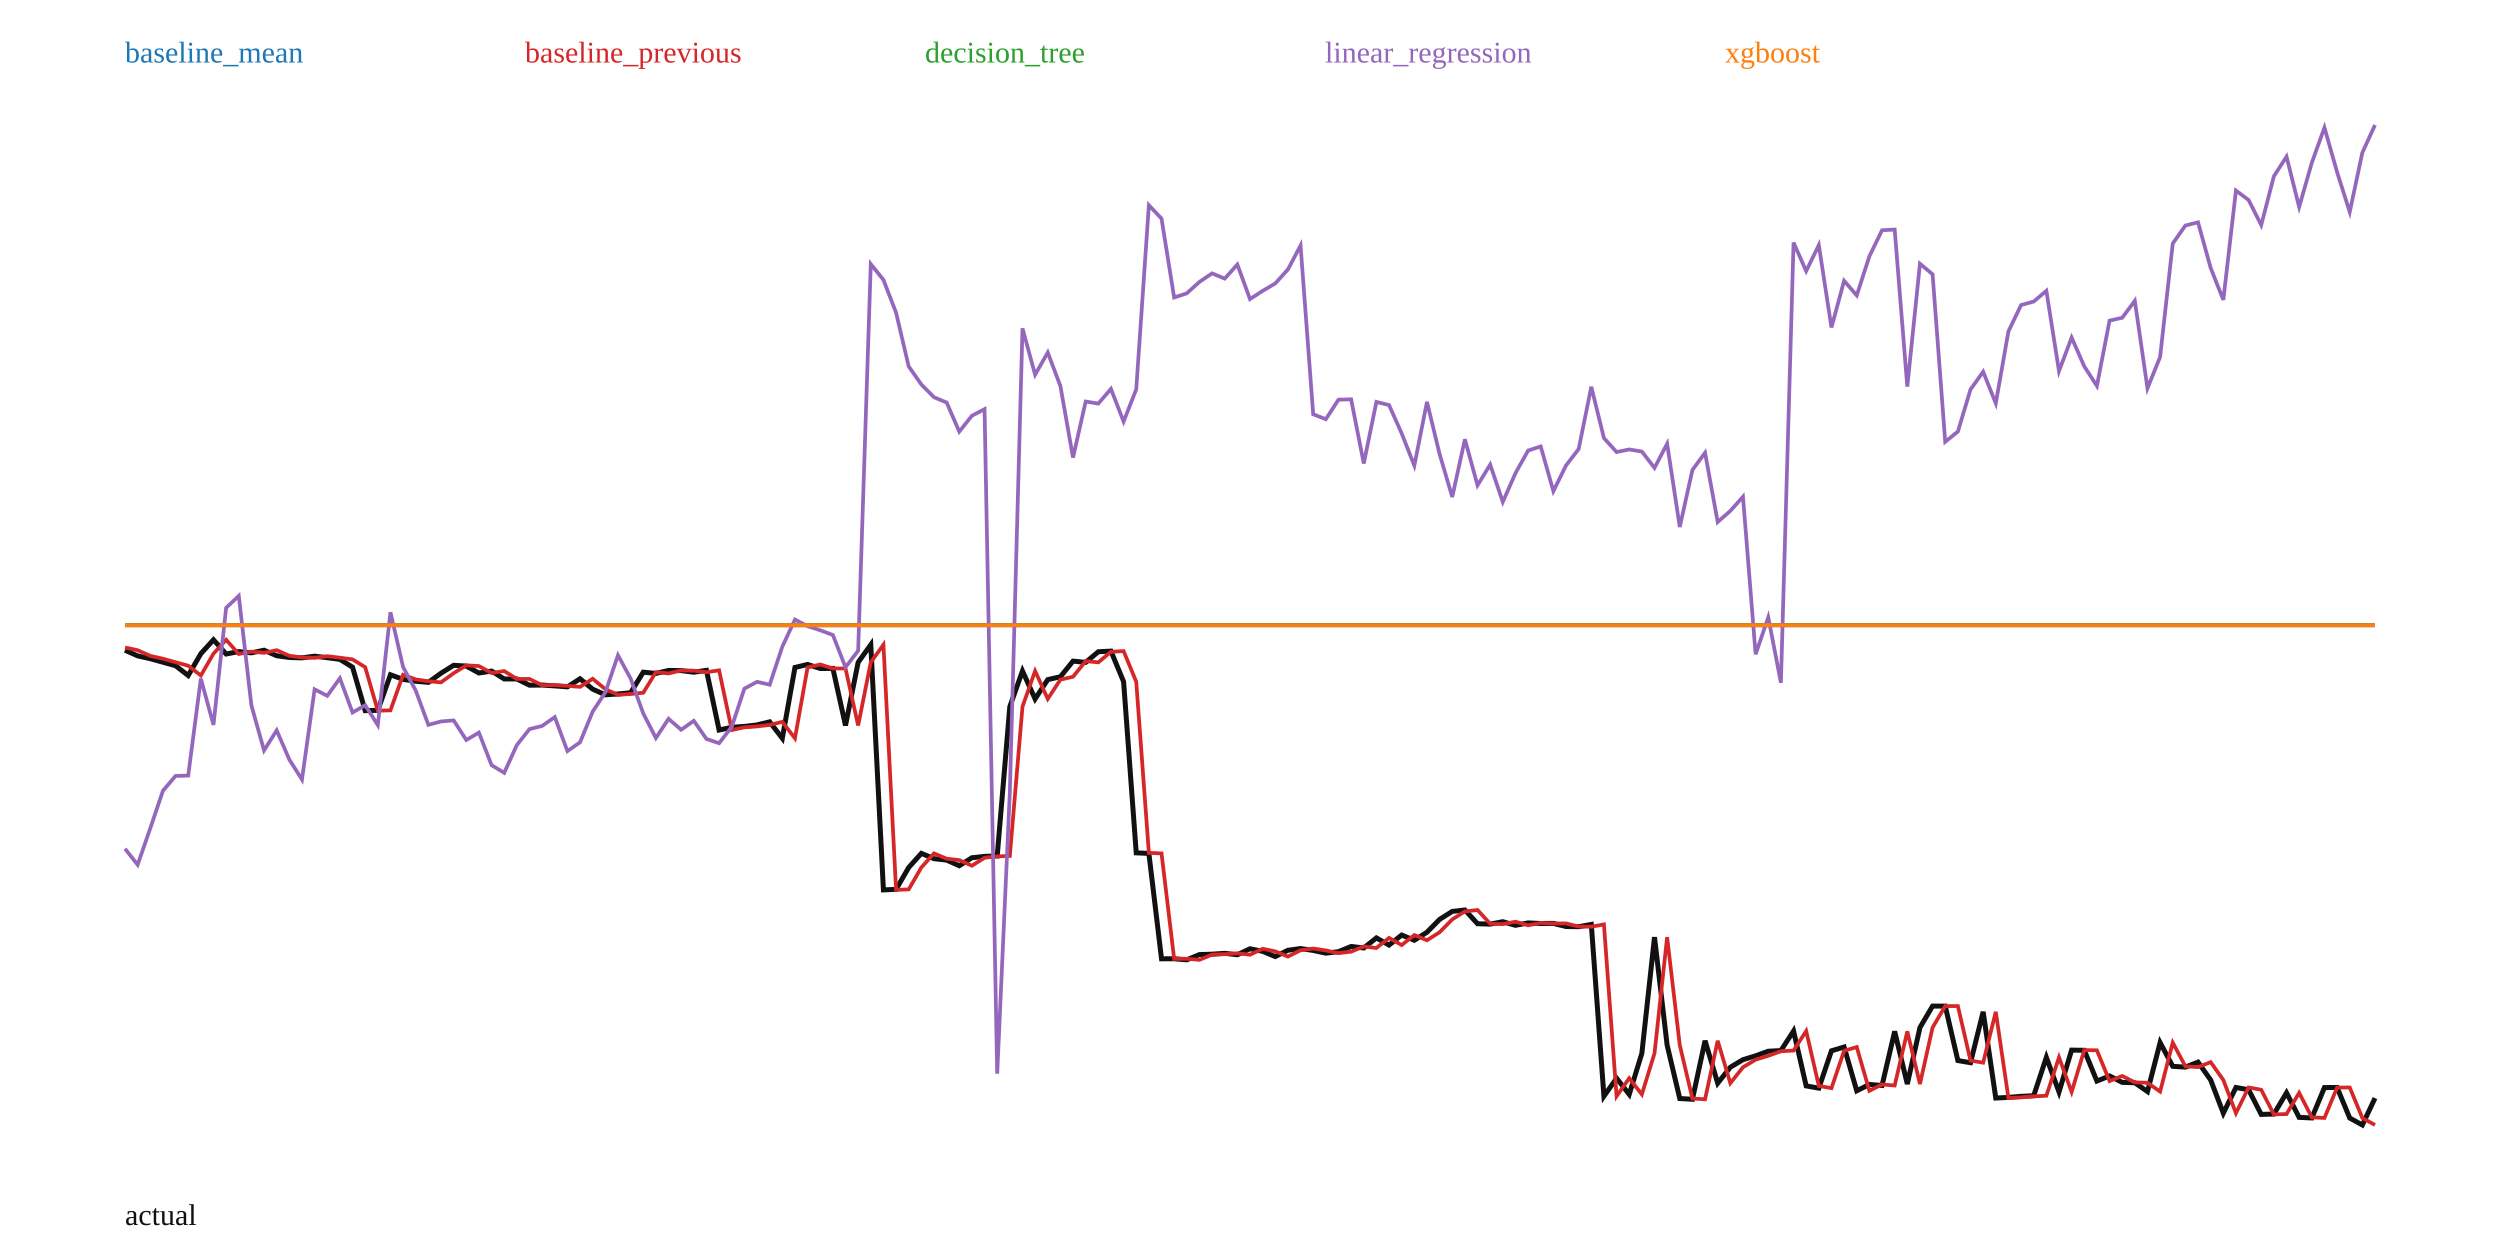
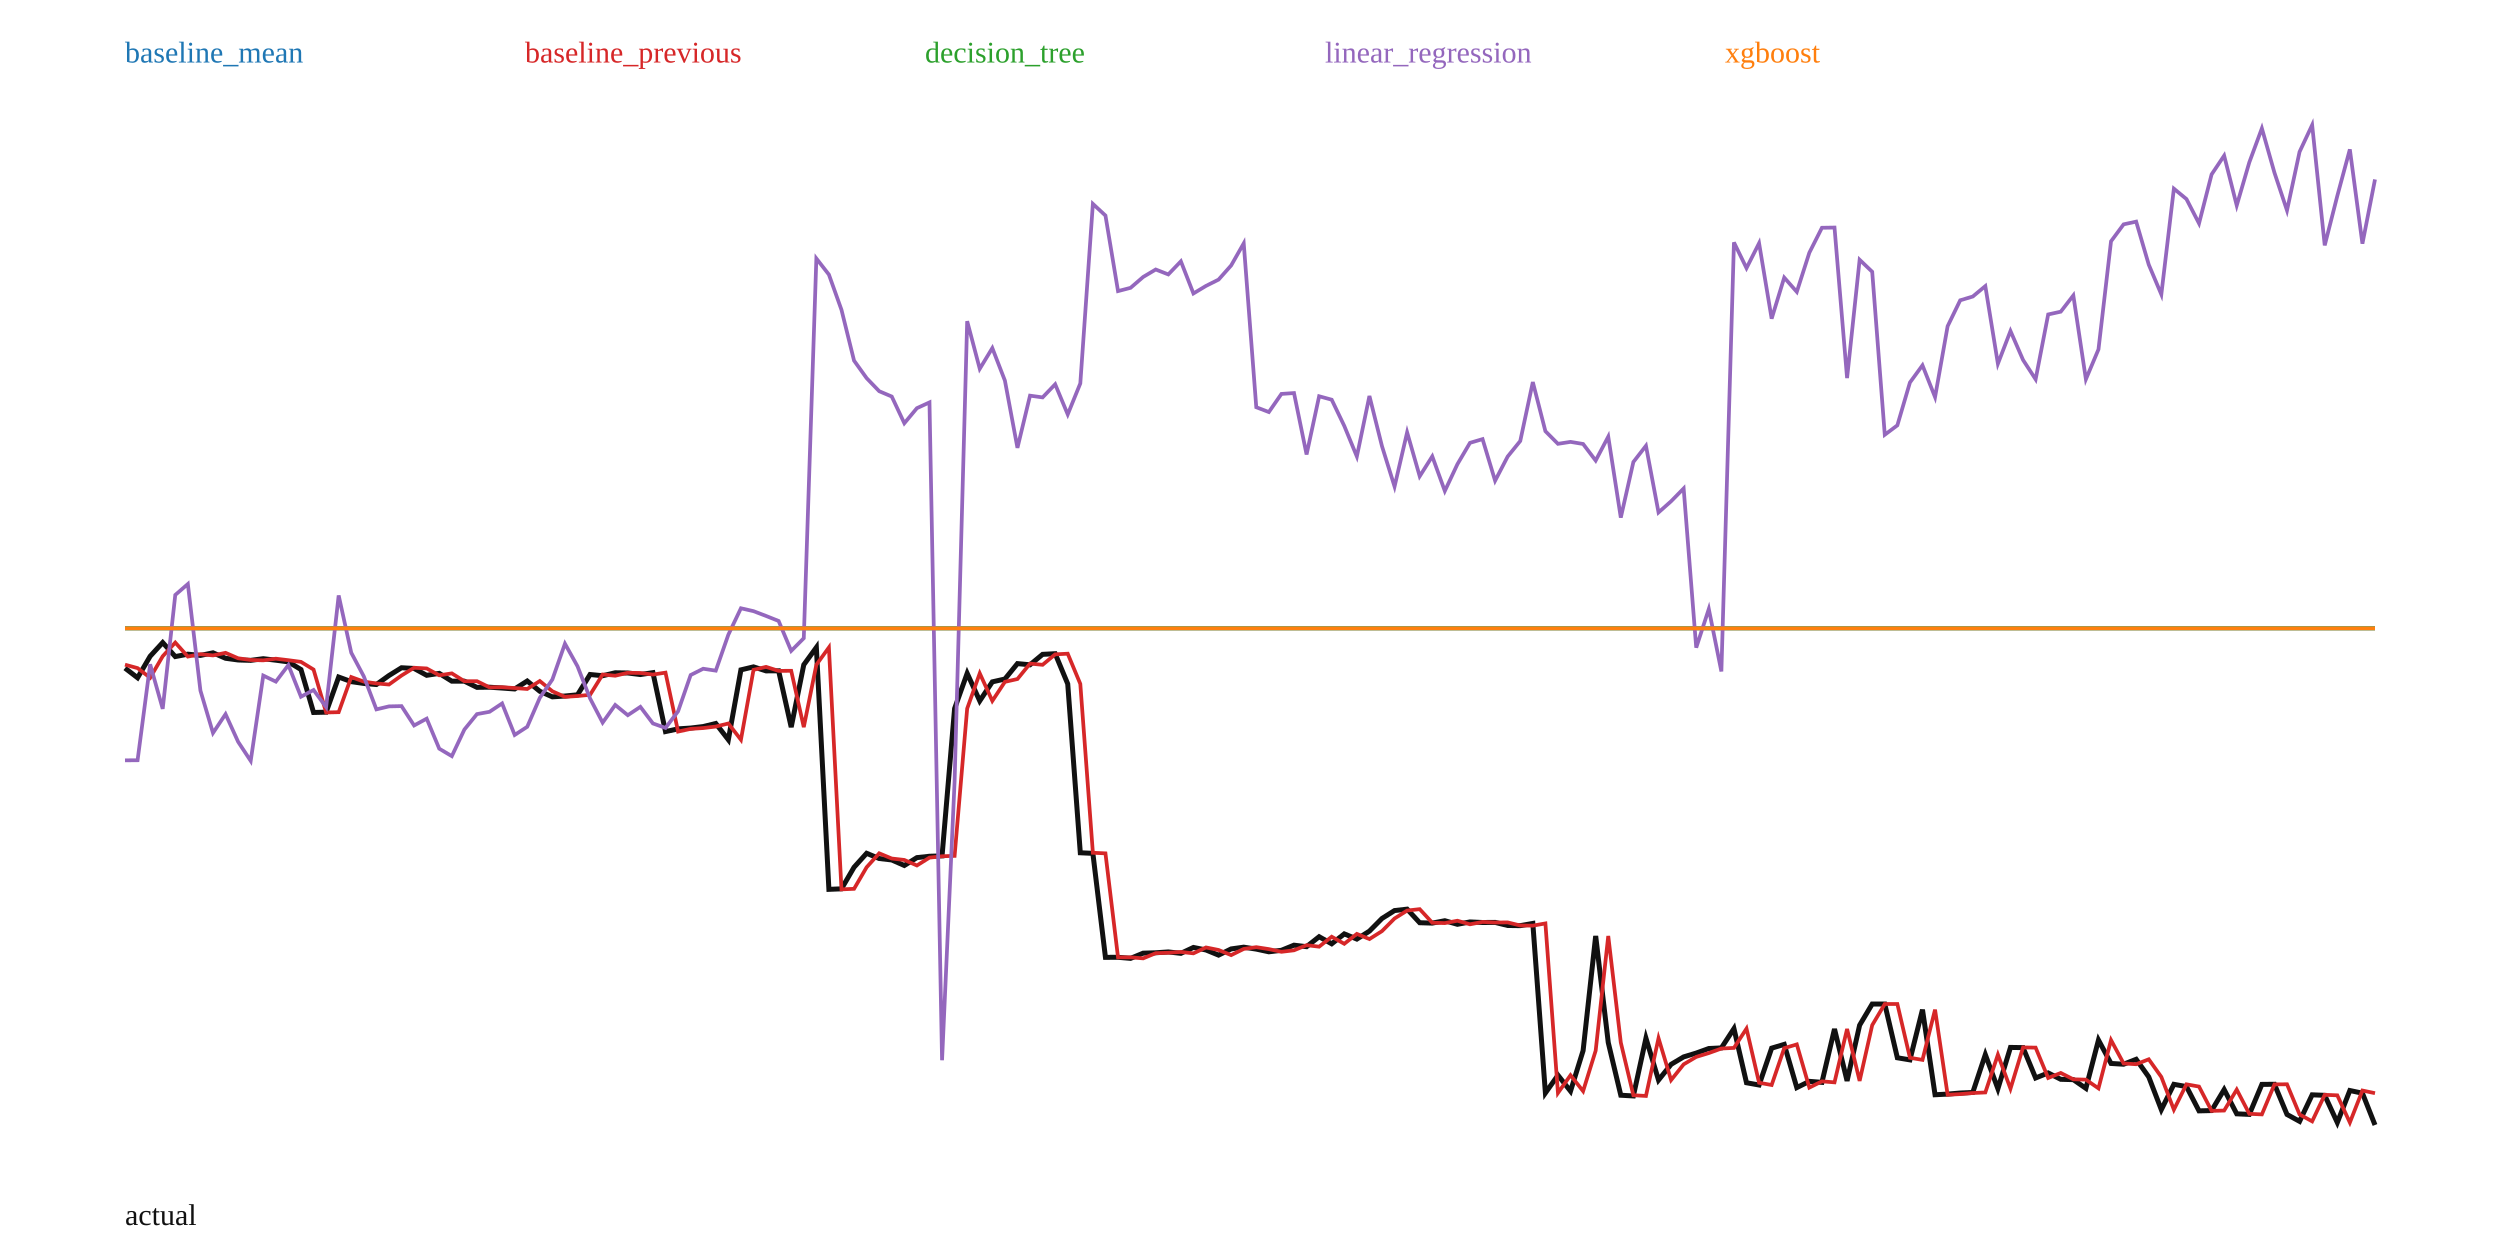
<svg xmlns="http://www.w3.org/2000/svg" width="1000" height="500" viewBox="0 0 1000 500">
  <rect width="100%" height="100%" fill="white" />
-   <polyline fill="none" stroke="#111" stroke-width="2" points="50.00,260.09 55.06,262.35 60.11,263.48 65.17,264.89 70.22,266.28 75.28,270.20 80.34,261.47 85.39,255.92 90.45,261.60 95.51,260.64 100.56,261.14 105.62,260.08 110.67,262.29 115.73,262.99 120.79,263.14 125.84,262.47 130.90,263.08 135.96,263.75 141.01,266.86 146.07,284.26 151.12,284.14 156.18,269.90 161.24,271.76 166.29,272.50 171.35,272.94 176.40,269.29 181.46,266.13 186.52,266.42 191.57,269.20 196.63,268.42 201.69,271.58 206.74,271.58 211.80,274.08 216.85,274.02 221.91,274.36 226.97,274.74 232.02,271.51 237.08,275.67 242.13,277.93 247.19,277.59 252.25,277.10 257.30,268.87 262.36,269.37 267.42,268.17 272.47,268.25 277.53,268.89 282.58,268.13 287.64,292.01 292.70,290.92 297.75,290.57 302.81,289.97 307.87,288.73 312.92,295.32 317.98,266.99 323.03,265.78 328.09,267.40 333.15,267.37 338.20,290.20 343.26,264.93 348.31,257.90 353.37,355.96 358.43,355.75 363.48,347.00 368.54,341.35 373.60,343.47 378.65,344.04 383.71,346.29 388.76,343.10 393.82,342.54 398.88,342.39 403.93,282.67 408.99,268.39 414.04,279.57 419.10,271.85 424.16,270.70 429.21,264.45 434.27,264.94 439.33,260.70 444.38,260.44 449.44,272.68 454.49,341.14 459.55,341.36 464.61,383.53 469.66,383.50 474.72,383.94 479.78,381.83 484.83,381.67 489.89,381.33 494.94,381.90 500.00,379.51 505.06,380.54 510.11,382.62 515.17,380.11 520.22,379.41 525.28,380.18 530.34,381.27 535.39,380.66 540.45,378.59 545.51,379.20 550.56,375.16 555.62,378.03 560.67,374.02 565.73,376.11 570.79,372.89 575.84,367.76 580.90,364.56 585.96,363.99 591.01,369.49 596.07,369.65 601.12,368.68 606.18,370.13 611.24,369.16 616.29,369.40 621.35,369.36 626.40,370.61 631.46,370.68 636.52,369.77 641.57,438.50 646.63,431.29 651.69,437.76 656.74,421.33 661.80,374.86 666.85,418.06 671.91,439.41 676.97,439.71 682.02,416.29 687.08,433.27 692.13,426.90 697.19,423.87 702.25,422.32 707.30,420.49 712.36,420.23 717.42,412.41 722.47,434.36 727.53,435.26 732.58,420.33 737.64,418.81 742.70,436.32 747.75,433.78 752.81,434.20 757.87,412.56 762.92,433.61 767.98,411.01 773.03,402.43 778.09,402.43 783.15,424.23 788.20,425.08 793.26,404.72 798.31,439.22 803.37,438.96 808.43,438.53 813.48,438.29 818.54,422.95 823.60,436.78 828.65,420.04 833.71,420.12 838.76,432.42 843.82,430.38 848.88,432.95 853.93,433.10 858.99,436.63 864.04,417.05 869.10,426.53 874.16,426.85 879.21,424.85 884.27,432.00 889.33,445.27 894.38,434.99 899.44,435.90 904.49,445.76 909.55,445.62 914.61,437.13 919.66,446.95 924.72,447.18 929.78,435.03 934.83,434.98 939.89,447.21 944.94,450.00 950.00,439.25" />
-   <polyline fill="none" stroke="#1f77b4" stroke-width="1.5" points="50.00,250.10 55.06,250.10 60.11,250.10 65.17,250.10 70.22,250.10 75.28,250.10 80.34,250.10 85.39,250.10 90.45,250.10 95.51,250.10 100.56,250.10 105.62,250.10 110.67,250.10 115.73,250.10 120.79,250.10 125.84,250.10 130.90,250.10 135.96,250.10 141.01,250.10 146.07,250.10 151.12,250.10 156.18,250.10 161.24,250.10 166.29,250.10 171.35,250.10 176.40,250.10 181.46,250.10 186.52,250.10 191.57,250.10 196.63,250.10 201.69,250.10 206.74,250.10 211.80,250.10 216.85,250.10 221.91,250.10 226.97,250.10 232.02,250.10 237.08,250.10 242.13,250.10 247.19,250.10 252.25,250.10 257.30,250.10 262.36,250.10 267.42,250.10 272.47,250.10 277.53,250.10 282.58,250.10 287.64,250.10 292.70,250.10 297.75,250.10 302.81,250.10 307.87,250.10 312.92,250.10 317.98,250.10 323.03,250.10 328.09,250.10 333.15,250.10 338.20,250.10 343.26,250.10 348.31,250.10 353.37,250.10 358.43,250.10 363.48,250.10 368.54,250.10 373.60,250.10 378.65,250.10 383.71,250.10 388.76,250.10 393.82,250.10 398.88,250.10 403.93,250.10 408.99,250.10 414.04,250.10 419.10,250.10 424.16,250.10 429.21,250.10 434.27,250.10 439.33,250.10 444.38,250.10 449.44,250.10 454.49,250.10 459.55,250.10 464.61,250.10 469.66,250.10 474.72,250.10 479.78,250.10 484.83,250.10 489.89,250.10 494.94,250.10 500.00,250.10 505.06,250.10 510.11,250.10 515.17,250.10 520.22,250.10 525.28,250.10 530.34,250.10 535.39,250.10 540.45,250.10 545.51,250.10 550.56,250.10 555.62,250.10 560.67,250.10 565.73,250.10 570.79,250.10 575.84,250.10 580.90,250.10 585.96,250.10 591.01,250.10 596.07,250.10 601.12,250.10 606.18,250.10 611.24,250.10 616.29,250.10 621.35,250.10 626.40,250.10 631.46,250.10 636.52,250.10 641.57,250.10 646.63,250.10 651.69,250.10 656.74,250.10 661.80,250.10 666.85,250.10 671.91,250.10 676.97,250.10 682.02,250.10 687.08,250.10 692.13,250.10 697.19,250.10 702.25,250.10 707.30,250.10 712.36,250.10 717.42,250.10 722.47,250.10 727.53,250.10 732.58,250.10 737.64,250.10 742.70,250.10 747.75,250.10 752.81,250.10 757.87,250.10 762.92,250.10 767.98,250.10 773.03,250.10 778.09,250.10 783.15,250.10 788.20,250.10 793.26,250.10 798.31,250.10 803.37,250.10 808.43,250.10 813.48,250.10 818.54,250.10 823.60,250.10 828.65,250.10 833.71,250.10 838.76,250.10 843.82,250.10 848.88,250.10 853.93,250.10 858.99,250.10 864.04,250.10 869.10,250.10 874.16,250.10 879.21,250.10 884.27,250.10 889.33,250.10 894.38,250.10 899.44,250.10 904.49,250.10 909.55,250.10 914.61,250.10 919.66,250.10 924.72,250.10 929.78,250.10 934.83,250.10 939.89,250.10 944.94,250.10 950.00,250.10" />
+   <polyline fill="none" stroke="#111" stroke-width="2" points="50.00,267.24 55.03,271.11 60.06,262.50 65.08,257.02 70.11,262.63 75.14,261.67 80.17,262.17 85.20,261.13 90.22,263.31 95.25,263.99 100.28,264.14 105.31,263.48 110.34,264.08 115.36,264.75 120.39,267.82 125.42,284.99 130.45,284.87 135.47,270.82 140.50,272.65 145.53,273.38 150.56,273.81 155.59,270.21 160.61,267.10 165.64,267.38 170.67,270.12 175.70,269.35 180.73,272.48 185.75,272.47 190.78,274.94 195.81,274.88 200.84,275.22 205.87,275.59 210.89,272.41 215.92,276.51 220.95,278.74 225.98,278.41 231.01,277.92 236.03,269.80 241.06,270.29 246.09,269.11 251.12,269.19 256.15,269.82 261.17,269.06 266.20,292.63 271.23,291.55 276.26,291.22 281.28,290.62 286.31,289.39 291.34,295.90 296.37,267.95 301.40,266.75 306.42,268.35 311.45,268.32 316.48,290.85 321.51,265.91 326.54,258.98 331.56,355.74 336.59,355.53 341.62,346.90 346.65,341.32 351.68,343.41 356.70,343.98 361.73,346.19 366.76,343.05 371.79,342.50 376.82,342.35 381.84,283.42 386.87,269.33 391.90,280.36 396.93,272.74 401.96,271.61 406.98,265.44 412.01,265.92 417.04,261.74 422.07,261.48 427.09,273.56 432.12,341.11 437.15,341.34 442.18,382.94 447.21,382.92 452.23,383.35 457.26,381.27 462.29,381.11 467.32,380.77 472.35,381.34 477.37,378.98 482.40,379.99 487.43,382.05 492.46,379.57 497.49,378.87 502.51,379.64 507.54,380.72 512.57,380.12 517.60,378.07 522.63,378.67 527.65,374.69 532.68,377.52 537.71,373.56 542.74,375.63 547.77,372.45 552.79,367.39 557.82,364.22 562.85,363.66 567.88,369.09 572.91,369.24 577.93,368.29 582.96,369.72 587.99,368.77 593.02,369.00 598.04,368.96 603.07,370.19 608.10,370.26 613.13,369.37 618.16,437.19 623.18,430.08 628.21,436.46 633.24,420.25 638.27,374.39 643.30,417.02 648.32,438.09 653.35,438.38 658.38,415.28 663.41,432.03 668.44,425.74 673.46,422.76 678.49,421.23 683.52,419.41 688.55,419.16 693.58,411.44 698.60,433.10 703.63,434.00 708.66,419.26 713.69,417.76 718.72,435.04 723.74,432.54 728.77,432.94 733.80,411.59 738.83,432.36 743.85,410.07 748.88,401.60 753.91,401.60 758.94,423.11 763.97,423.95 768.99,403.86 774.02,437.90 779.05,437.64 784.08,437.21 789.11,436.98 794.13,421.84 799.16,435.49 804.19,418.97 809.22,419.05 814.25,431.19 819.27,429.18 824.30,431.72 829.33,431.86 834.36,435.34 839.39,416.03 844.41,425.38 849.44,425.69 854.47,423.72 859.50,430.77 864.53,443.87 869.55,433.73 874.58,434.63 879.61,444.35 884.64,444.22 889.66,435.84 894.69,445.53 899.72,445.76 904.75,433.76 909.78,433.71 914.80,445.78 919.83,448.54 924.86,437.93 929.89,438.13 934.92,449.02 939.94,436.21 944.97,437.27 950.00,450.00" />
+   <polyline fill="none" stroke="#1f77b4" stroke-width="1.5" points="50.00,251.34 55.03,251.34 60.06,251.34 65.08,251.34 70.11,251.34 75.14,251.34 80.17,251.34 85.20,251.34 90.22,251.34 95.25,251.34 100.28,251.34 105.31,251.34 110.34,251.34 115.36,251.34 120.39,251.34 125.42,251.34 130.45,251.34 135.47,251.34 140.50,251.34 145.53,251.34 150.56,251.34 155.59,251.34 160.61,251.34 165.64,251.34 170.67,251.34 175.70,251.34 180.73,251.34 185.75,251.34 190.78,251.34 195.81,251.34 200.84,251.34 205.87,251.34 210.89,251.34 215.92,251.34 220.95,251.34 225.98,251.34 231.01,251.34 236.03,251.34 241.06,251.34 246.09,251.34 251.12,251.34 256.15,251.34 261.17,251.34 266.20,251.34 271.23,251.34 276.26,251.34 281.28,251.34 286.31,251.34 291.34,251.34 296.37,251.34 301.40,251.34 306.42,251.34 311.45,251.34 316.48,251.34 321.51,251.34 326.54,251.34 331.56,251.34 336.59,251.34 341.62,251.34 346.65,251.34 351.68,251.34 356.70,251.34 361.73,251.34 366.76,251.34 371.79,251.34 376.82,251.34 381.84,251.34 386.87,251.34 391.90,251.34 396.93,251.34 401.96,251.34 406.98,251.34 412.01,251.34 417.04,251.34 422.07,251.34 427.09,251.34 432.12,251.34 437.15,251.34 442.18,251.34 447.21,251.34 452.23,251.34 457.26,251.34 462.29,251.34 467.32,251.34 472.35,251.34 477.37,251.34 482.40,251.34 487.43,251.34 492.46,251.34 497.49,251.34 502.51,251.34 507.54,251.34 512.57,251.34 517.60,251.34 522.63,251.34 527.65,251.34 532.68,251.34 537.71,251.34 542.74,251.34 547.77,251.34 552.79,251.34 557.82,251.34 562.85,251.34 567.88,251.34 572.91,251.34 577.93,251.34 582.96,251.34 587.99,251.34 593.02,251.34 598.04,251.34 603.07,251.34 608.10,251.34 613.13,251.34 618.16,251.34 623.18,251.34 628.21,251.34 633.24,251.34 638.27,251.34 643.30,251.34 648.32,251.34 653.35,251.34 658.38,251.34 663.41,251.34 668.44,251.34 673.46,251.34 678.49,251.34 683.52,251.34 688.55,251.34 693.58,251.34 698.60,251.34 703.63,251.34 708.66,251.34 713.69,251.34 718.72,251.34 723.74,251.34 728.77,251.34 733.80,251.34 738.83,251.34 743.85,251.34 748.88,251.34 753.91,251.34 758.94,251.34 763.97,251.34 768.99,251.34 774.02,251.34 779.05,251.34 784.08,251.34 789.11,251.34 794.13,251.34 799.16,251.34 804.19,251.34 809.22,251.34 814.25,251.34 819.27,251.34 824.30,251.34 829.33,251.34 834.36,251.34 839.39,251.34 844.41,251.34 849.44,251.34 854.47,251.34 859.50,251.34 864.53,251.34 869.55,251.34 874.58,251.34 879.61,251.34 884.64,251.34 889.66,251.34 894.69,251.34 899.72,251.34 904.75,251.34 909.78,251.34 914.80,251.34 919.83,251.34 924.86,251.34 929.89,251.34 934.92,251.34 939.94,251.34 944.97,251.34 950.00,251.34" />
  <text x="50" y="25" fill="#1f77b4">baseline_mean</text>
-   <polyline fill="none" stroke="#d62728" stroke-width="1.5" points="50.00,259.01 55.06,260.09 60.11,262.35 65.17,263.48 70.22,264.89 75.28,266.28 80.34,270.20 85.39,261.47 90.45,255.92 95.51,261.60 100.56,260.64 105.62,261.14 110.67,260.08 115.73,262.29 120.79,262.99 125.84,263.14 130.90,262.47 135.96,263.08 141.01,263.75 146.07,266.86 151.12,284.26 156.18,284.14 161.24,269.90 166.29,271.76 171.35,272.50 176.40,272.94 181.46,269.29 186.52,266.13 191.57,266.42 196.63,269.20 201.69,268.42 206.74,271.58 211.80,271.58 216.85,274.08 221.91,274.02 226.97,274.36 232.02,274.74 237.08,271.51 242.13,275.67 247.19,277.93 252.25,277.59 257.30,277.10 262.36,268.87 267.42,269.37 272.47,268.17 277.53,268.25 282.58,268.89 287.64,268.13 292.70,292.01 297.75,290.92 302.81,290.57 307.87,289.97 312.92,288.73 317.98,295.32 323.03,266.99 328.09,265.78 333.15,267.40 338.20,267.37 343.26,290.20 348.31,264.93 353.37,257.90 358.43,355.96 363.48,355.75 368.54,347.00 373.60,341.35 378.65,343.47 383.71,344.04 388.76,346.29 393.82,343.10 398.88,342.54 403.93,342.39 408.99,282.67 414.04,268.39 419.10,279.57 424.16,271.85 429.21,270.70 434.27,264.45 439.33,264.94 444.38,260.70 449.44,260.44 454.49,272.68 459.55,341.14 464.61,341.36 469.66,383.53 474.72,383.50 479.78,383.94 484.83,381.83 489.89,381.67 494.94,381.33 500.00,381.90 505.06,379.51 510.11,380.54 515.17,382.62 520.22,380.11 525.28,379.41 530.34,380.18 535.39,381.27 540.45,380.66 545.51,378.59 550.56,379.20 555.62,375.16 560.67,378.03 565.73,374.02 570.79,376.11 575.84,372.89 580.90,367.76 585.96,364.56 591.01,363.99 596.07,369.49 601.12,369.65 606.18,368.68 611.24,370.13 616.29,369.16 621.35,369.40 626.40,369.36 631.46,370.61 636.52,370.68 641.57,369.77 646.63,438.50 651.69,431.29 656.74,437.76 661.80,421.33 666.85,374.86 671.91,418.06 676.97,439.41 682.02,439.71 687.08,416.29 692.13,433.27 697.19,426.90 702.25,423.87 707.30,422.32 712.36,420.49 717.42,420.23 722.47,412.41 727.53,434.36 732.58,435.26 737.64,420.33 742.70,418.81 747.75,436.32 752.81,433.78 757.87,434.20 762.92,412.56 767.98,433.61 773.03,411.01 778.09,402.43 783.15,402.43 788.20,424.23 793.26,425.08 798.31,404.72 803.37,439.22 808.43,438.96 813.48,438.53 818.54,438.29 823.60,422.95 828.65,436.78 833.71,420.04 838.76,420.12 843.82,432.42 848.88,430.38 853.93,432.95 858.99,433.10 864.04,436.63 869.10,417.05 874.16,426.53 879.21,426.85 884.27,424.85 889.33,432.00 894.38,445.27 899.44,434.99 904.49,435.90 909.55,445.76 914.61,445.62 919.66,437.13 924.72,446.95 929.78,447.18 934.83,435.03 939.89,434.98 944.94,447.21 950.00,450.00" />
+   <polyline fill="none" stroke="#d62728" stroke-width="1.5" points="50.00,265.87 55.03,267.24 60.06,271.11 65.08,262.50 70.11,257.02 75.14,262.63 80.17,261.67 85.20,262.17 90.22,261.13 95.25,263.31 100.28,263.99 105.31,264.14 110.34,263.48 115.36,264.08 120.39,264.75 125.42,267.82 130.45,284.99 135.47,284.87 140.50,270.82 145.53,272.65 150.56,273.38 155.59,273.81 160.61,270.21 165.64,267.10 170.67,267.38 175.70,270.12 180.73,269.35 185.75,272.48 190.78,272.47 195.81,274.94 200.84,274.88 205.87,275.22 210.89,275.59 215.92,272.41 220.95,276.51 225.98,278.74 231.01,278.41 236.03,277.92 241.06,269.80 246.09,270.29 251.12,269.11 256.15,269.19 261.17,269.82 266.20,269.06 271.23,292.63 276.26,291.55 281.28,291.22 286.31,290.62 291.34,289.39 296.37,295.90 301.40,267.95 306.42,266.75 311.45,268.35 316.48,268.32 321.51,290.85 326.54,265.91 331.56,258.98 336.59,355.74 341.62,355.53 346.65,346.90 351.68,341.32 356.70,343.41 361.73,343.98 366.76,346.19 371.79,343.05 376.82,342.50 381.84,342.35 386.87,283.42 391.90,269.33 396.93,280.36 401.96,272.74 406.98,271.61 412.01,265.44 417.04,265.92 422.07,261.74 427.09,261.48 432.12,273.56 437.15,341.11 442.18,341.34 447.21,382.94 452.23,382.92 457.26,383.35 462.29,381.27 467.32,381.11 472.35,380.77 477.37,381.34 482.40,378.98 487.43,379.99 492.46,382.05 497.49,379.57 502.51,378.87 507.54,379.64 512.57,380.72 517.60,380.12 522.63,378.07 527.65,378.67 532.68,374.69 537.71,377.52 542.74,373.56 547.77,375.63 552.79,372.45 557.82,367.39 562.85,364.22 567.88,363.66 572.91,369.09 577.93,369.24 582.96,368.29 587.99,369.72 593.02,368.77 598.04,369.00 603.07,368.96 608.10,370.19 613.13,370.26 618.16,369.37 623.18,437.19 628.21,430.08 633.24,436.46 638.27,420.25 643.30,374.39 648.32,417.02 653.35,438.09 658.38,438.38 663.41,415.28 668.44,432.03 673.46,425.74 678.49,422.76 683.52,421.23 688.55,419.41 693.58,419.16 698.60,411.44 703.63,433.10 708.66,434.00 713.69,419.26 718.72,417.76 723.74,435.04 728.77,432.54 733.80,432.94 738.83,411.59 743.85,432.36 748.88,410.07 753.91,401.60 758.94,401.60 763.97,423.11 768.99,423.95 774.02,403.86 779.05,437.90 784.08,437.64 789.11,437.21 794.13,436.98 799.16,421.84 804.19,435.49 809.22,418.97 814.25,419.05 819.27,431.19 824.30,429.18 829.33,431.72 834.36,431.86 839.39,435.34 844.41,416.03 849.44,425.38 854.47,425.69 859.50,423.72 864.53,430.77 869.55,443.87 874.58,433.73 879.61,434.63 884.64,444.35 889.66,444.22 894.69,435.84 899.72,445.53 904.75,445.76 909.78,433.76 914.80,433.71 919.83,445.78 924.86,448.54 929.89,437.93 934.92,438.13 939.94,449.02 944.97,436.21 950.00,437.27" />
  <text x="210" y="25" fill="#d62728">baseline_previous</text>
-   <polyline fill="none" stroke="#2ca02c" stroke-width="1.5" points="50.00,250.10 55.06,250.10 60.11,250.10 65.17,250.10 70.22,250.10 75.28,250.10 80.34,250.10 85.39,250.10 90.45,250.10 95.51,250.10 100.56,250.10 105.62,250.10 110.67,250.10 115.73,250.10 120.79,250.10 125.84,250.10 130.90,250.10 135.96,250.10 141.01,250.10 146.07,250.10 151.12,250.10 156.18,250.10 161.24,250.10 166.29,250.10 171.35,250.10 176.40,250.10 181.46,250.10 186.52,250.10 191.57,250.10 196.63,250.10 201.69,250.10 206.74,250.10 211.80,250.10 216.85,250.10 221.91,250.10 226.97,250.10 232.02,250.10 237.08,250.10 242.13,250.10 247.19,250.10 252.25,250.10 257.30,250.10 262.36,250.10 267.42,250.10 272.47,250.10 277.53,250.10 282.58,250.10 287.64,250.10 292.70,250.10 297.75,250.10 302.81,250.10 307.87,250.10 312.92,250.10 317.98,250.10 323.03,250.10 328.09,250.10 333.15,250.10 338.20,250.10 343.26,250.10 348.31,250.10 353.37,250.10 358.43,250.10 363.48,250.10 368.54,250.10 373.60,250.10 378.65,250.10 383.71,250.10 388.76,250.10 393.82,250.10 398.88,250.10 403.93,250.10 408.99,250.10 414.04,250.10 419.10,250.10 424.16,250.10 429.21,250.10 434.27,250.10 439.33,250.10 444.38,250.10 449.44,250.10 454.49,250.10 459.55,250.10 464.61,250.10 469.66,250.10 474.72,250.10 479.78,250.10 484.83,250.10 489.89,250.10 494.94,250.10 500.00,250.10 505.06,250.10 510.11,250.10 515.17,250.10 520.22,250.10 525.28,250.10 530.34,250.10 535.39,250.10 540.45,250.10 545.51,250.10 550.56,250.10 555.62,250.10 560.67,250.10 565.73,250.10 570.79,250.10 575.84,250.10 580.90,250.10 585.96,250.10 591.01,250.10 596.07,250.10 601.12,250.10 606.18,250.10 611.24,250.10 616.29,250.10 621.35,250.10 626.40,250.10 631.46,250.10 636.52,250.10 641.57,250.10 646.63,250.10 651.69,250.10 656.74,250.10 661.80,250.10 666.85,250.10 671.91,250.10 676.97,250.10 682.02,250.10 687.08,250.10 692.13,250.10 697.19,250.10 702.25,250.10 707.30,250.10 712.36,250.10 717.42,250.10 722.47,250.10 727.53,250.10 732.58,250.10 737.64,250.10 742.70,250.10 747.75,250.10 752.81,250.10 757.87,250.10 762.92,250.10 767.98,250.10 773.03,250.10 778.09,250.10 783.15,250.10 788.20,250.10 793.26,250.10 798.31,250.10 803.37,250.10 808.43,250.10 813.48,250.10 818.54,250.10 823.60,250.10 828.65,250.10 833.71,250.10 838.76,250.10 843.82,250.10 848.88,250.10 853.93,250.10 858.99,250.10 864.04,250.10 869.10,250.10 874.16,250.10 879.21,250.10 884.27,250.10 889.33,250.10 894.38,250.10 899.44,250.10 904.49,250.10 909.55,250.10 914.61,250.10 919.66,250.10 924.72,250.10 929.78,250.10 934.83,250.10 939.89,250.10 944.94,250.10 950.00,250.10" />
+   <polyline fill="none" stroke="#2ca02c" stroke-width="1.5" points="50.00,251.34 55.03,251.34 60.06,251.34 65.08,251.34 70.11,251.34 75.14,251.34 80.17,251.34 85.20,251.34 90.22,251.34 95.25,251.34 100.28,251.34 105.31,251.34 110.34,251.34 115.36,251.34 120.39,251.34 125.42,251.34 130.45,251.34 135.47,251.34 140.50,251.34 145.53,251.34 150.56,251.34 155.59,251.34 160.61,251.34 165.64,251.34 170.67,251.34 175.70,251.34 180.73,251.34 185.75,251.34 190.78,251.34 195.81,251.34 200.84,251.34 205.87,251.34 210.89,251.34 215.92,251.34 220.95,251.34 225.98,251.34 231.01,251.34 236.03,251.34 241.06,251.34 246.09,251.34 251.12,251.34 256.15,251.34 261.17,251.34 266.20,251.34 271.23,251.34 276.26,251.34 281.28,251.34 286.31,251.34 291.34,251.34 296.37,251.34 301.40,251.34 306.42,251.34 311.45,251.34 316.48,251.34 321.51,251.34 326.54,251.34 331.56,251.34 336.59,251.34 341.62,251.34 346.65,251.34 351.68,251.34 356.70,251.34 361.73,251.34 366.76,251.34 371.79,251.34 376.82,251.34 381.84,251.34 386.87,251.34 391.90,251.34 396.93,251.34 401.96,251.34 406.98,251.34 412.01,251.34 417.04,251.34 422.07,251.34 427.09,251.34 432.12,251.34 437.15,251.34 442.18,251.34 447.21,251.34 452.23,251.34 457.26,251.34 462.29,251.34 467.32,251.34 472.35,251.34 477.37,251.34 482.40,251.34 487.43,251.34 492.46,251.34 497.49,251.34 502.51,251.34 507.54,251.34 512.57,251.34 517.60,251.34 522.63,251.34 527.65,251.34 532.68,251.34 537.71,251.34 542.74,251.34 547.77,251.34 552.79,251.34 557.82,251.34 562.85,251.34 567.88,251.34 572.91,251.34 577.93,251.34 582.96,251.34 587.99,251.34 593.02,251.34 598.04,251.34 603.07,251.34 608.10,251.34 613.13,251.34 618.16,251.34 623.18,251.34 628.21,251.34 633.24,251.34 638.27,251.34 643.30,251.34 648.32,251.34 653.35,251.34 658.38,251.34 663.41,251.34 668.44,251.34 673.46,251.34 678.49,251.34 683.52,251.34 688.55,251.34 693.58,251.34 698.60,251.34 703.63,251.34 708.66,251.34 713.69,251.34 718.72,251.34 723.74,251.34 728.77,251.34 733.80,251.34 738.83,251.34 743.85,251.34 748.88,251.34 753.91,251.34 758.94,251.34 763.97,251.34 768.99,251.34 774.02,251.34 779.05,251.34 784.08,251.34 789.11,251.34 794.13,251.34 799.16,251.34 804.19,251.34 809.22,251.34 814.25,251.34 819.27,251.34 824.30,251.34 829.33,251.34 834.36,251.34 839.39,251.34 844.41,251.34 849.44,251.34 854.47,251.34 859.50,251.34 864.53,251.34 869.55,251.34 874.58,251.34 879.61,251.34 884.64,251.34 889.66,251.34 894.69,251.34 899.72,251.34 904.75,251.34 909.78,251.34 914.80,251.34 919.83,251.34 924.86,251.34 929.89,251.34 934.92,251.34 939.94,251.34 944.97,251.34 950.00,251.34" />
  <text x="370" y="25" fill="#2ca02c">decision_tree</text>
-   <polyline fill="none" stroke="#9467bd" stroke-width="1.5" points="50.00,339.49 55.06,345.90 60.11,331.31 65.17,316.32 70.22,310.37 75.28,310.24 80.34,271.42 85.39,289.96 90.45,243.13 95.51,238.36 100.56,282.14 105.62,300.17 110.67,292.14 115.73,303.83 120.79,311.79 125.84,275.73 130.90,278.33 135.96,271.30 141.01,285.00 146.07,282.08 151.12,290.05 156.18,244.89 161.24,266.81 166.29,276.22 171.35,289.95 176.40,288.58 181.46,288.16 186.52,296.00 191.57,293.04 196.63,306.07 201.69,309.13 206.74,298.01 211.80,291.64 216.85,290.38 221.91,286.84 226.97,300.44 232.02,296.91 237.08,284.62 242.13,276.99 247.19,262.10 252.25,271.42 257.30,285.38 262.36,295.20 267.42,287.53 272.47,291.90 277.53,288.32 282.58,295.58 287.64,297.29 292.70,290.71 297.75,275.45 302.81,272.73 307.87,273.89 312.92,258.69 317.98,247.83 323.03,250.45 328.09,252.11 333.15,254.00 338.20,266.90 343.26,260.28 348.31,105.63 353.37,111.93 358.43,125.07 363.48,146.57 368.54,153.80 373.60,158.90 378.65,161.01 383.71,172.64 388.76,166.30 393.82,163.66 398.88,429.48 403.93,317.06 408.99,131.32 414.04,149.88 419.10,141.00 424.16,154.43 429.21,183.04 434.27,160.61 439.33,161.43 444.38,155.55 449.44,168.63 454.49,155.75 459.55,82.08 464.61,87.45 469.66,118.99 474.72,117.33 479.78,112.75 484.83,109.35 489.89,111.45 494.94,105.81 500.00,119.64 505.06,116.35 510.11,113.38 515.17,107.76 520.22,98.21 525.28,165.71 530.34,167.67 535.39,159.87 540.45,159.72 545.51,185.40 550.56,160.76 555.62,162.03 560.67,173.37 565.73,186.24 570.79,160.75 575.84,181.63 580.90,198.79 585.96,175.71 591.01,194.12 596.07,185.84 601.12,200.77 606.18,189.29 611.24,180.22 616.29,178.58 621.35,196.46 626.40,186.19 631.46,179.62 636.52,154.70 641.57,175.23 646.63,180.81 651.69,179.78 656.74,180.61 661.80,187.16 666.85,177.50 671.91,210.78 676.97,187.98 682.02,181.11 687.08,208.80 692.13,204.36 697.19,198.70 702.25,261.71 707.30,246.90 712.36,273.10 717.42,97.03 722.47,108.42 727.53,98.03 732.58,130.98 737.64,112.32 742.70,118.16 747.75,102.53 752.81,92.10 757.87,91.83 762.92,154.66 767.98,105.49 773.03,109.71 778.09,176.71 783.15,172.63 788.20,155.80 793.26,148.70 798.31,161.33 803.37,132.56 808.43,122.02 813.48,120.62 818.54,116.33 823.60,148.44 828.65,135.02 833.71,146.56 838.76,154.37 843.82,128.25 848.88,127.11 853.93,120.32 858.99,155.31 864.04,142.79 869.10,97.42 874.16,90.21 879.21,88.92 884.27,107.18 889.33,119.96 894.38,76.23 899.44,80.00 904.49,90.03 909.55,70.51 914.61,62.66 919.66,82.79 924.72,65.11 929.78,51.03 934.83,68.84 939.89,84.79 944.94,61.05 950.00,50.00" />
+   <polyline fill="none" stroke="#9467bd" stroke-width="1.5" points="50.00,304.14 55.03,304.09 60.06,265.72 65.08,283.54 70.11,237.97 75.14,233.61 80.17,276.23 85.20,293.19 90.22,285.66 95.25,296.72 100.28,304.35 105.31,270.23 110.34,272.65 115.36,266.03 120.39,278.69 125.42,275.99 130.45,282.83 135.47,238.18 140.50,261.08 145.53,270.57 150.56,283.75 155.59,282.55 160.61,282.44 165.64,290.19 170.67,287.46 175.70,299.48 180.73,302.46 185.75,291.82 190.78,285.64 195.81,284.72 200.84,281.38 205.87,293.98 210.89,290.72 215.92,279.13 220.95,271.80 225.98,257.48 231.01,266.53 236.03,279.38 241.06,289.05 246.09,281.98 251.12,286.08 256.15,282.74 261.17,289.38 266.20,291.17 271.23,284.52 276.26,270.02 281.28,267.49 286.31,268.26 291.34,253.87 296.37,243.31 301.40,244.46 306.42,246.38 311.45,248.39 316.48,260.35 321.51,255.29 326.54,103.39 331.56,109.83 336.59,123.93 341.62,144.25 346.65,151.26 351.68,156.48 356.70,158.61 361.73,169.30 366.76,163.27 371.79,160.96 376.82,424.10 381.84,312.47 386.87,128.47 391.90,147.52 396.93,139.23 401.96,152.23 406.98,179.14 412.01,158.26 417.04,158.96 422.07,153.71 427.09,165.76 432.12,153.37 437.15,81.55 442.18,86.22 447.21,116.44 452.23,115.13 457.26,110.79 462.29,107.80 467.32,109.77 472.35,104.53 477.37,117.39 482.40,114.36 487.43,111.84 492.46,106.18 497.49,97.34 502.51,162.89 507.54,164.82 512.57,157.57 517.60,157.22 522.63,181.80 527.65,158.50 532.68,159.88 537.71,170.37 542.74,182.59 547.77,158.39 552.79,178.47 557.82,194.62 562.85,172.94 567.88,190.51 572.91,182.54 577.93,196.40 582.96,185.69 587.99,177.14 593.02,175.65 598.04,192.29 603.07,182.61 608.10,176.40 613.13,152.83 618.16,172.48 623.18,177.53 628.21,176.75 633.24,177.59 638.27,184.22 643.30,174.66 648.32,207.05 653.35,184.80 658.38,178.32 663.41,204.97 668.44,200.50 673.46,195.39 678.49,259.06 683.52,243.59 688.55,268.58 693.58,96.96 698.60,107.24 703.63,97.27 708.66,127.47 713.69,111.03 718.72,116.74 723.74,101.07 728.77,91.11 733.80,91.02 738.83,151.23 743.85,103.91 748.88,108.71 753.91,173.90 758.94,170.13 763.97,153.00 768.99,146.12 774.02,158.84 779.05,130.49 784.08,120.12 789.11,118.61 794.13,114.44 799.16,145.49 804.19,132.40 809.22,143.98 814.25,151.72 819.27,125.78 824.30,124.67 829.33,118.18 834.36,151.70 839.39,139.75 844.41,96.52 849.44,89.74 854.47,88.65 859.50,105.85 864.53,117.77 869.55,75.47 874.58,79.62 879.61,89.37 884.64,69.76 889.66,62.26 894.69,82.19 899.72,64.95 904.75,51.34 909.78,69.08 914.80,84.17 919.83,60.72 924.86,50.00 929.89,98.15 934.92,78.37 939.94,59.75 944.97,97.47 950.00,71.77" />
  <text x="530" y="25" fill="#9467bd">linear_regression</text>
-   <polyline fill="none" stroke="#ff7f0e" stroke-width="1.5" points="50.00,250.10 55.06,250.10 60.11,250.10 65.17,250.10 70.22,250.10 75.28,250.10 80.34,250.10 85.39,250.10 90.45,250.10 95.51,250.10 100.56,250.10 105.62,250.10 110.67,250.10 115.73,250.10 120.79,250.10 125.84,250.10 130.90,250.10 135.96,250.10 141.01,250.10 146.07,250.10 151.12,250.10 156.18,250.10 161.24,250.10 166.29,250.10 171.35,250.10 176.40,250.10 181.46,250.10 186.52,250.10 191.57,250.10 196.63,250.10 201.69,250.10 206.74,250.10 211.80,250.10 216.85,250.10 221.91,250.10 226.97,250.10 232.02,250.10 237.08,250.10 242.13,250.10 247.19,250.10 252.25,250.10 257.30,250.10 262.36,250.10 267.42,250.10 272.47,250.10 277.53,250.10 282.58,250.10 287.64,250.10 292.70,250.10 297.75,250.10 302.81,250.10 307.87,250.10 312.92,250.10 317.98,250.10 323.03,250.10 328.09,250.10 333.15,250.10 338.20,250.10 343.26,250.10 348.31,250.10 353.37,250.10 358.43,250.10 363.48,250.10 368.54,250.10 373.60,250.10 378.65,250.10 383.71,250.10 388.76,250.10 393.82,250.10 398.88,250.10 403.93,250.10 408.99,250.10 414.04,250.10 419.10,250.10 424.16,250.10 429.21,250.10 434.27,250.10 439.33,250.10 444.38,250.10 449.44,250.10 454.49,250.10 459.55,250.10 464.61,250.10 469.66,250.10 474.72,250.10 479.78,250.10 484.83,250.10 489.89,250.10 494.94,250.10 500.00,250.10 505.06,250.10 510.11,250.10 515.17,250.10 520.22,250.10 525.28,250.10 530.34,250.10 535.39,250.10 540.45,250.10 545.51,250.10 550.56,250.10 555.62,250.10 560.67,250.10 565.73,250.10 570.79,250.10 575.84,250.10 580.90,250.10 585.96,250.10 591.01,250.10 596.07,250.10 601.12,250.10 606.18,250.10 611.24,250.10 616.29,250.10 621.35,250.10 626.40,250.10 631.46,250.10 636.52,250.10 641.57,250.10 646.63,250.10 651.69,250.10 656.74,250.10 661.80,250.10 666.85,250.10 671.91,250.10 676.97,250.10 682.02,250.10 687.08,250.10 692.13,250.10 697.19,250.10 702.25,250.10 707.30,250.10 712.36,250.10 717.42,250.10 722.47,250.10 727.53,250.10 732.58,250.10 737.64,250.10 742.70,250.10 747.75,250.10 752.81,250.10 757.87,250.10 762.92,250.10 767.98,250.10 773.03,250.10 778.09,250.10 783.15,250.10 788.20,250.10 793.26,250.10 798.31,250.10 803.37,250.10 808.43,250.10 813.48,250.10 818.54,250.10 823.60,250.10 828.65,250.10 833.71,250.10 838.76,250.10 843.82,250.10 848.88,250.10 853.93,250.10 858.99,250.10 864.04,250.10 869.10,250.10 874.16,250.10 879.21,250.10 884.27,250.10 889.33,250.10 894.38,250.10 899.44,250.10 904.49,250.10 909.55,250.10 914.61,250.10 919.66,250.10 924.72,250.10 929.78,250.10 934.83,250.10 939.89,250.10 944.94,250.10 950.00,250.10" />
+   <polyline fill="none" stroke="#ff7f0e" stroke-width="1.5" points="50.00,251.35 55.03,251.35 60.06,251.35 65.08,251.35 70.11,251.35 75.14,251.35 80.17,251.35 85.20,251.35 90.22,251.35 95.25,251.35 100.28,251.35 105.31,251.35 110.34,251.35 115.36,251.35 120.39,251.35 125.42,251.35 130.45,251.35 135.47,251.35 140.50,251.35 145.53,251.35 150.56,251.35 155.59,251.35 160.61,251.35 165.64,251.35 170.67,251.35 175.70,251.35 180.73,251.35 185.75,251.35 190.78,251.35 195.81,251.35 200.84,251.35 205.87,251.35 210.89,251.35 215.92,251.35 220.95,251.35 225.98,251.35 231.01,251.35 236.03,251.35 241.06,251.35 246.09,251.35 251.12,251.35 256.15,251.35 261.17,251.35 266.20,251.35 271.23,251.35 276.26,251.35 281.28,251.35 286.31,251.35 291.34,251.35 296.37,251.35 301.40,251.35 306.42,251.35 311.45,251.35 316.48,251.35 321.51,251.35 326.54,251.35 331.56,251.35 336.59,251.35 341.62,251.35 346.65,251.35 351.68,251.35 356.70,251.35 361.73,251.35 366.76,251.35 371.79,251.35 376.82,251.35 381.84,251.35 386.87,251.35 391.90,251.35 396.93,251.35 401.96,251.35 406.98,251.35 412.01,251.35 417.04,251.35 422.07,251.35 427.09,251.35 432.12,251.35 437.15,251.35 442.18,251.35 447.21,251.35 452.23,251.35 457.26,251.35 462.29,251.35 467.32,251.35 472.35,251.35 477.37,251.35 482.40,251.35 487.43,251.35 492.46,251.35 497.49,251.35 502.51,251.35 507.54,251.35 512.57,251.35 517.60,251.35 522.63,251.35 527.65,251.35 532.68,251.35 537.71,251.35 542.74,251.35 547.77,251.35 552.79,251.35 557.82,251.35 562.85,251.35 567.88,251.35 572.91,251.35 577.93,251.35 582.96,251.35 587.99,251.35 593.02,251.35 598.04,251.35 603.07,251.35 608.10,251.35 613.13,251.35 618.16,251.35 623.18,251.35 628.21,251.35 633.24,251.35 638.27,251.35 643.30,251.35 648.32,251.35 653.35,251.35 658.38,251.35 663.41,251.35 668.44,251.35 673.46,251.35 678.49,251.35 683.52,251.35 688.55,251.35 693.58,251.35 698.60,251.35 703.63,251.35 708.66,251.35 713.69,251.35 718.72,251.35 723.74,251.35 728.77,251.35 733.80,251.35 738.83,251.35 743.85,251.35 748.88,251.35 753.91,251.35 758.94,251.35 763.97,251.35 768.99,251.35 774.02,251.35 779.05,251.35 784.08,251.35 789.11,251.35 794.13,251.35 799.16,251.35 804.19,251.35 809.22,251.35 814.25,251.35 819.27,251.35 824.30,251.35 829.33,251.35 834.36,251.35 839.39,251.35 844.41,251.35 849.44,251.35 854.47,251.35 859.50,251.35 864.53,251.35 869.55,251.35 874.58,251.35 879.61,251.35 884.64,251.35 889.66,251.35 894.69,251.35 899.72,251.35 904.75,251.35 909.78,251.35 914.80,251.35 919.83,251.35 924.86,251.35 929.89,251.35 934.92,251.35 939.94,251.35 944.97,251.35 950.00,251.35" />
  <text x="690" y="25" fill="#ff7f0e">xgboost</text>
  <text x="50" y="490" fill="#111">actual</text>
</svg>
